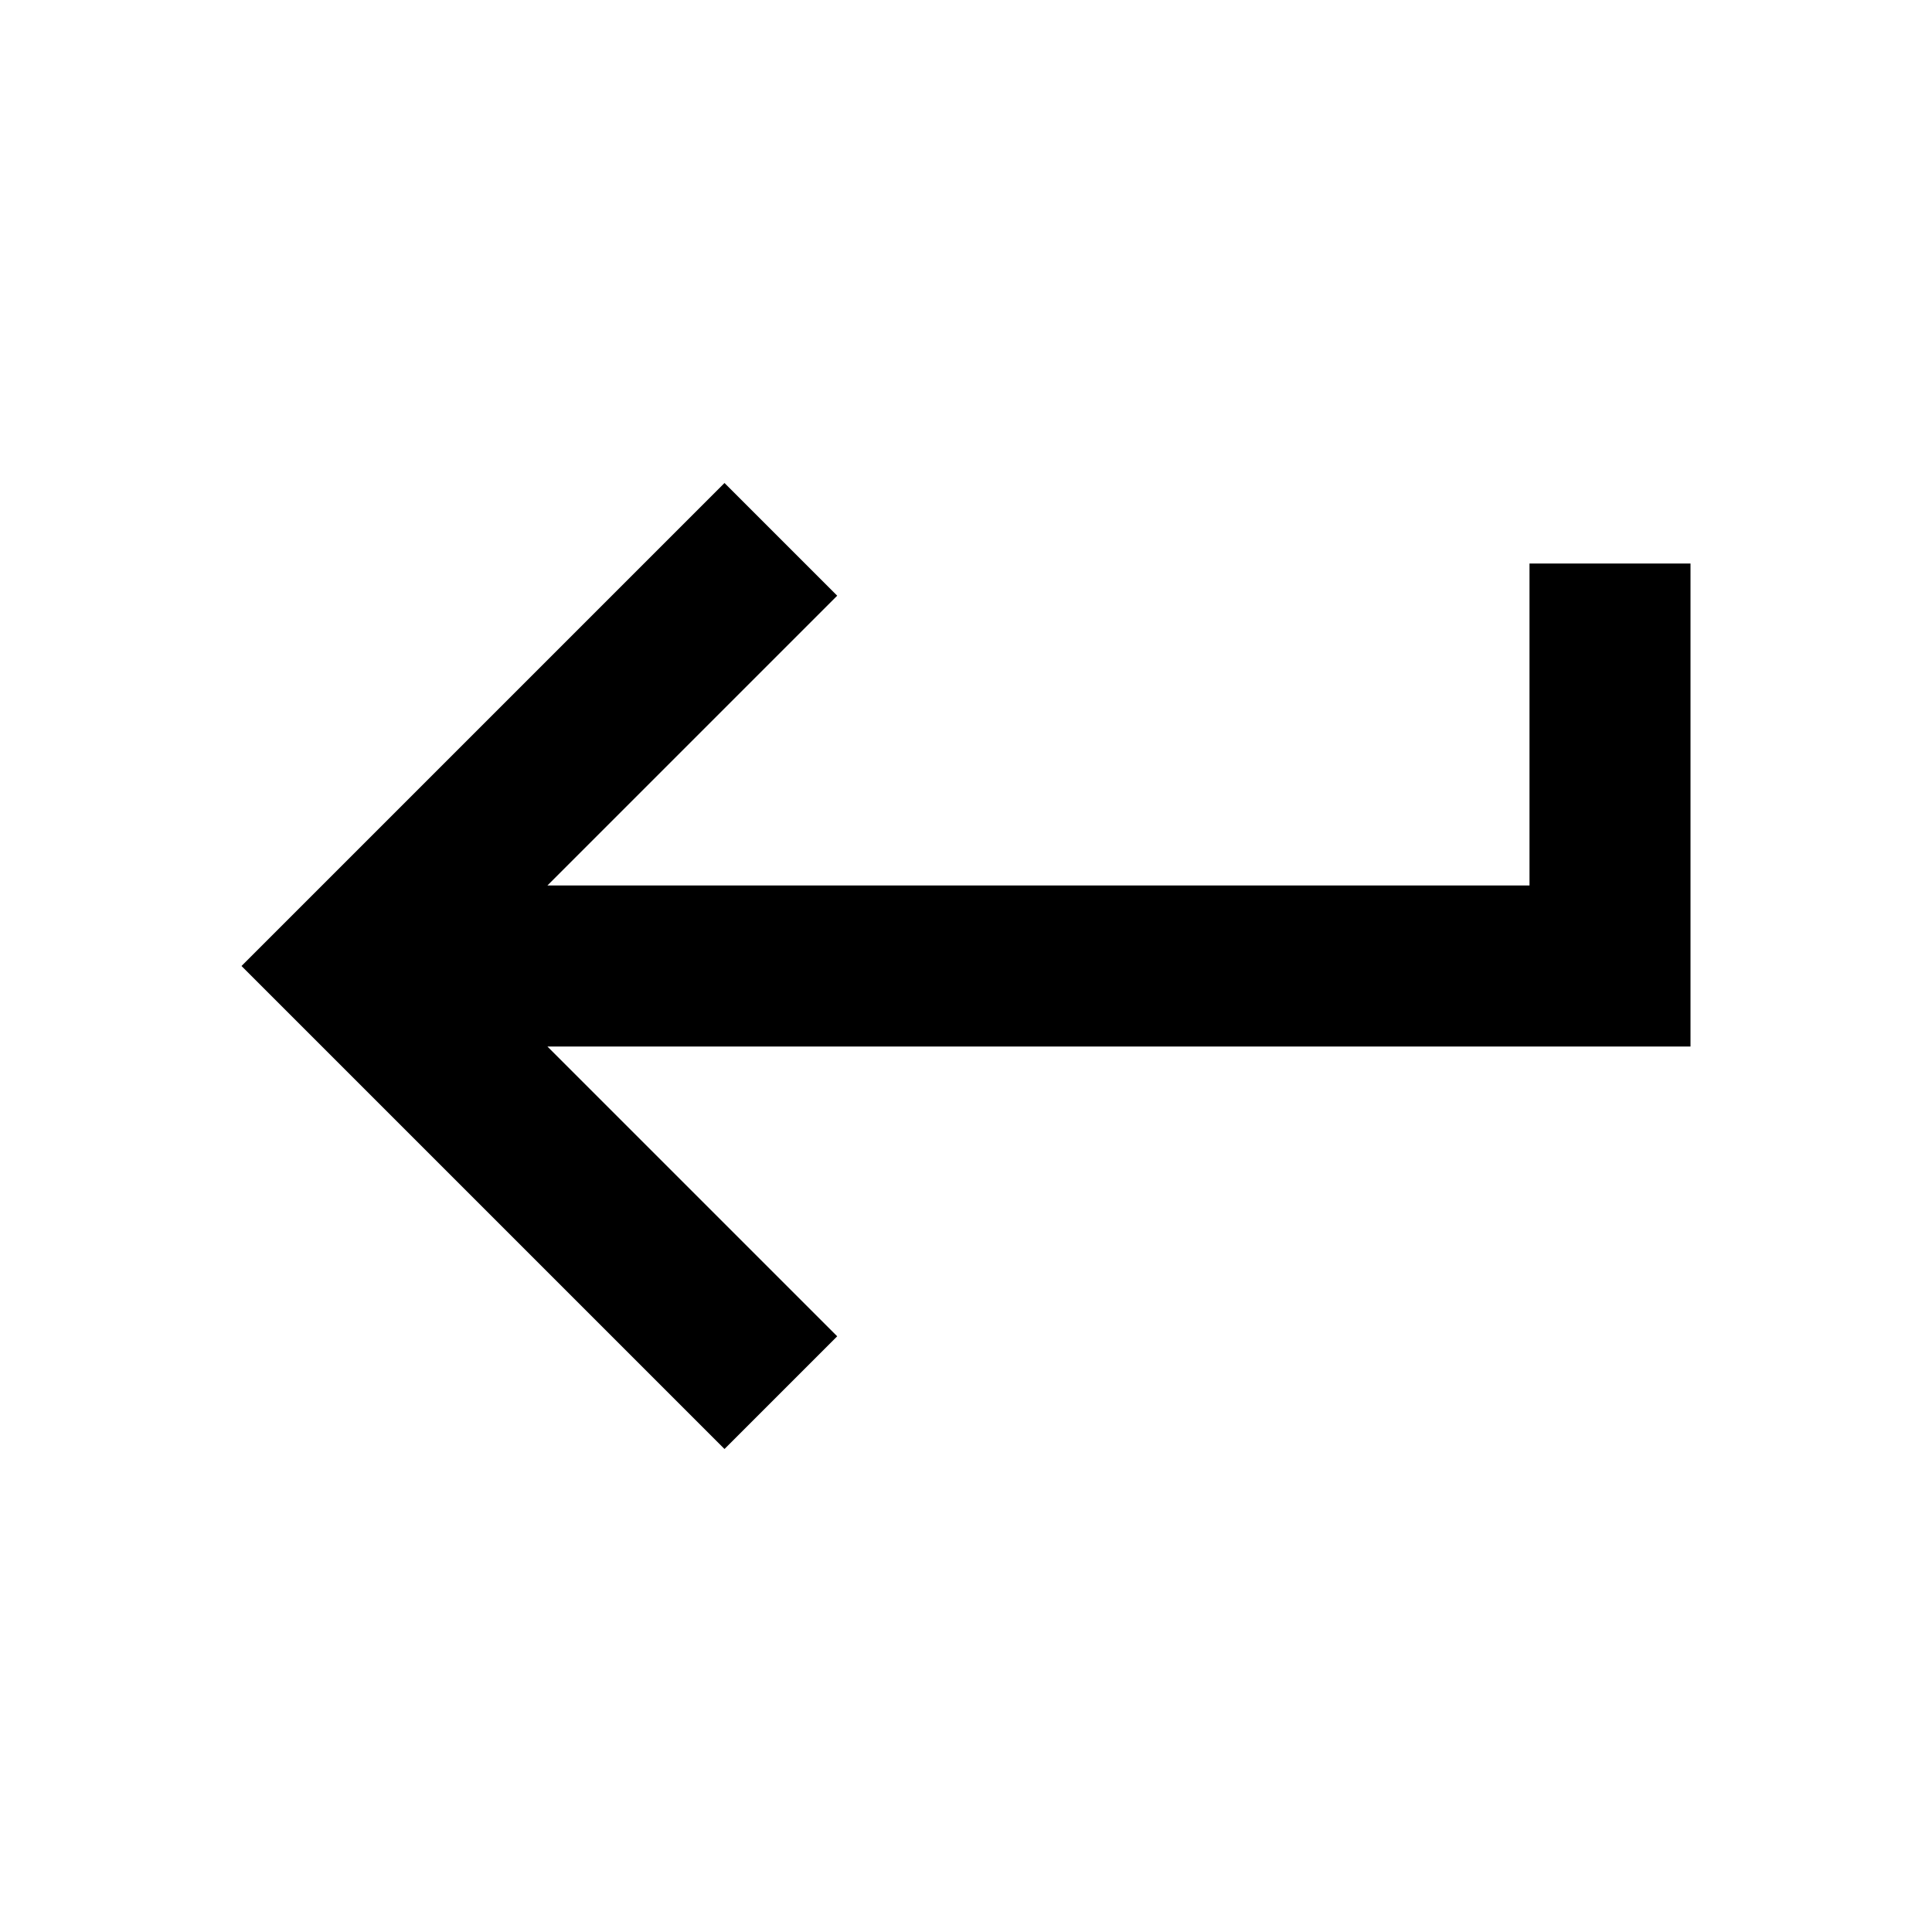
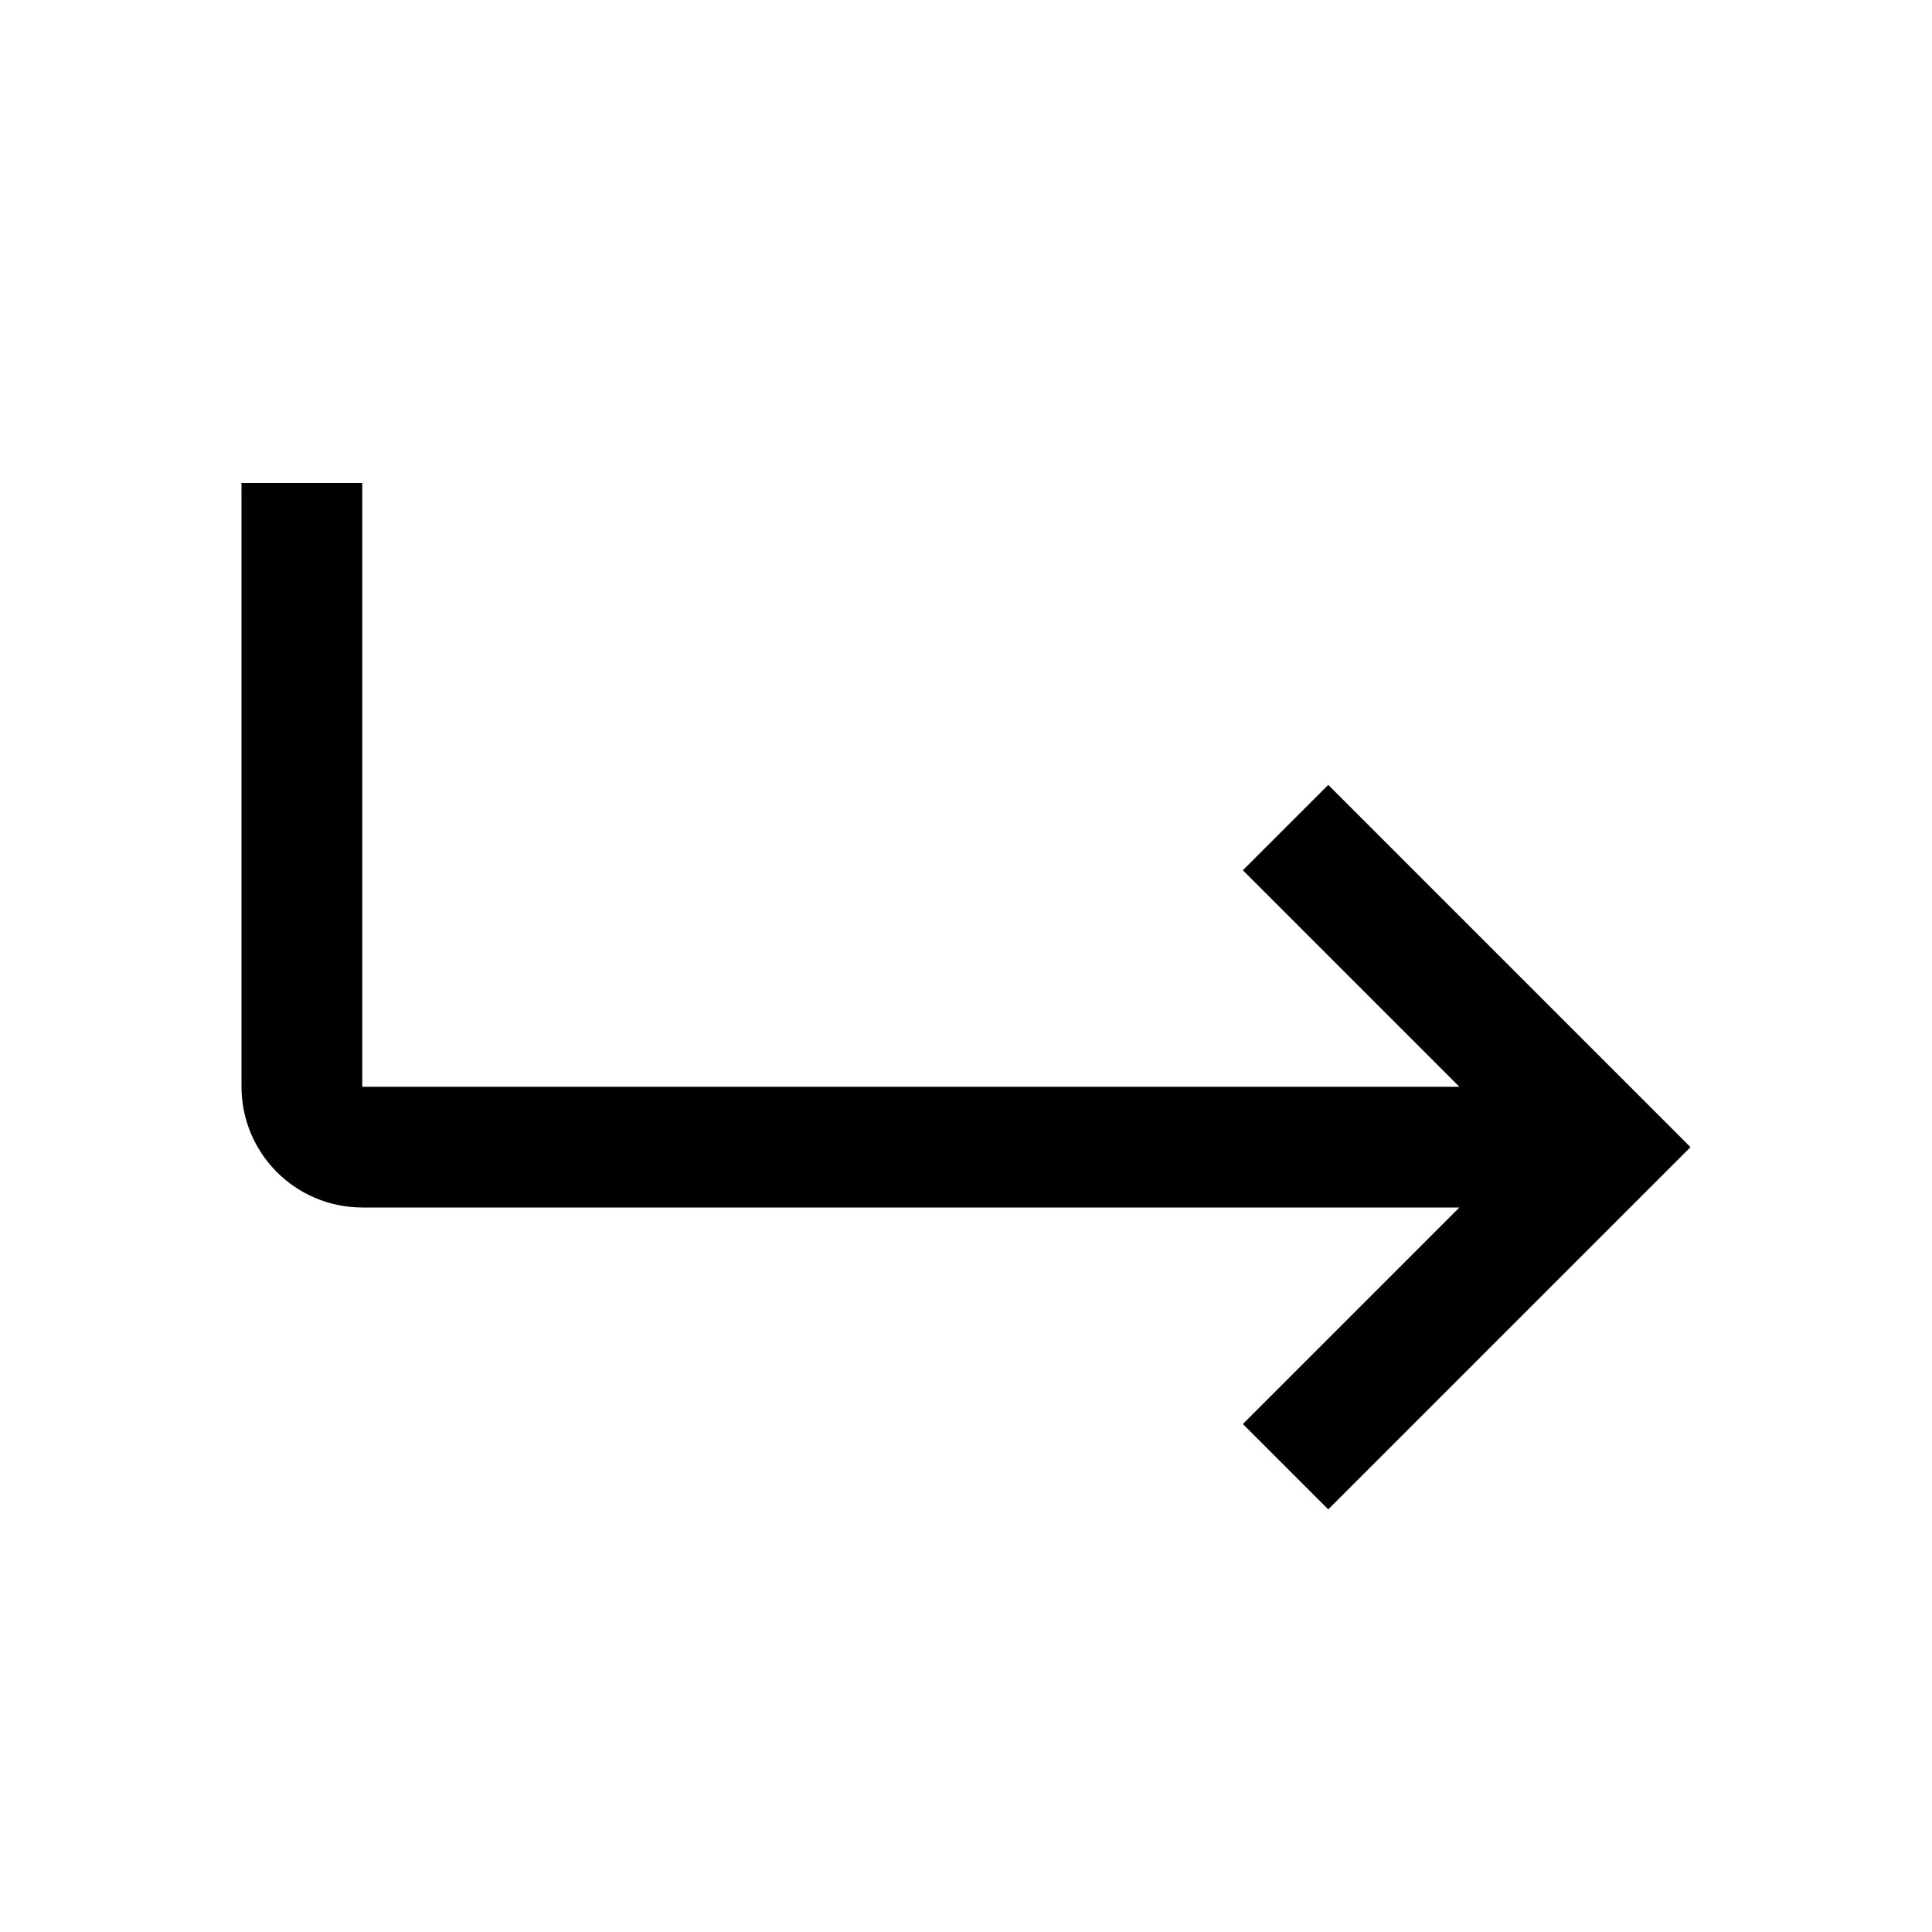
- <svg xmlns="http://www.w3.org/2000/svg" height="24" viewBox="0 -960 960 960" width="24">
-   <path d="M360-240 120-480l240-240 56 56-144 144h488v-160h80v240H272l144 144-56 56Z" />
+ <svg xmlns="http://www.w3.org/2000/svg" id="icon" width="32" height="32" viewBox="0 0 32 32">
+   <defs>
+     <style>.cls-1{fill:none;}</style>
+   </defs>
+   <path d="M20.586,14.414,24.172,18H6V8H4V18a2.002,2.002,0,0,0,2,2H24.172L20.586,23.586,22,25l6-6-6-6Z" />
+   <rect id="_Transparent_Rectangle_" data-name="&lt;Transparent Rectangle&gt;" class="cls-1" width="32" height="32" />
</svg>
